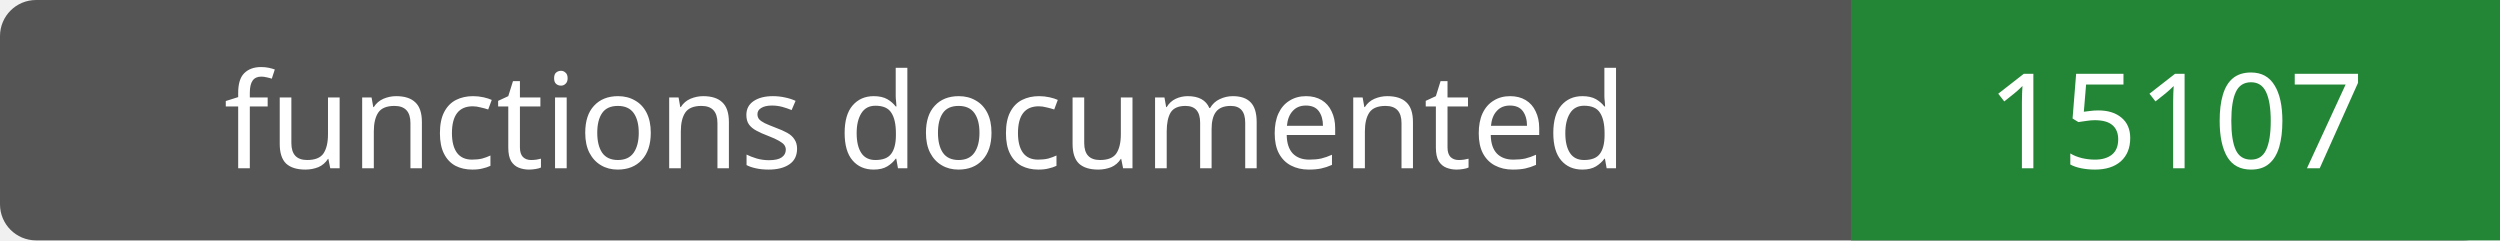
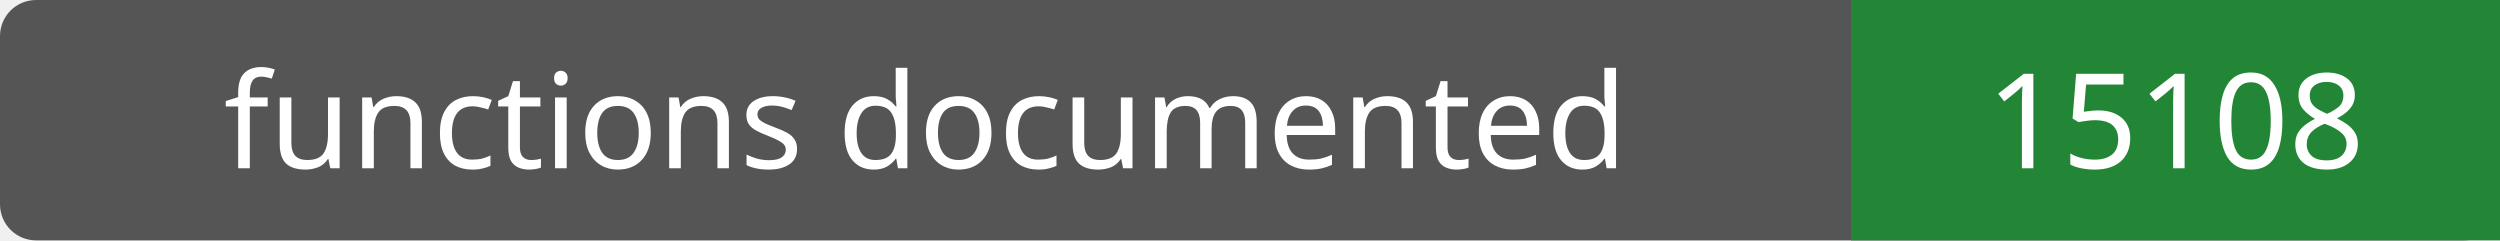
- <svg xmlns="http://www.w3.org/2000/svg" width="208" height="20" role="img" aria-label="functions documented: 15107">
+ <svg xmlns="http://www.w3.org/2000/svg" width="208" height="20" role="img" aria-label="functions documented: 15108">
  <rect width="208" height="20" rx="3" fill="#555" />
  <path fill="#238636" d="M154 0h54v20H154z" />
  <g fill="#fff" text-anchor="middle" font-family="Verdana,sans-serif" font-size="11">
    <text x="77.0" y="14">functions documented</text>
-     <text x="181.0" y="14">15107</text>
+     <text x="181.0" y="14">15108</text>
  </g>
</svg>
